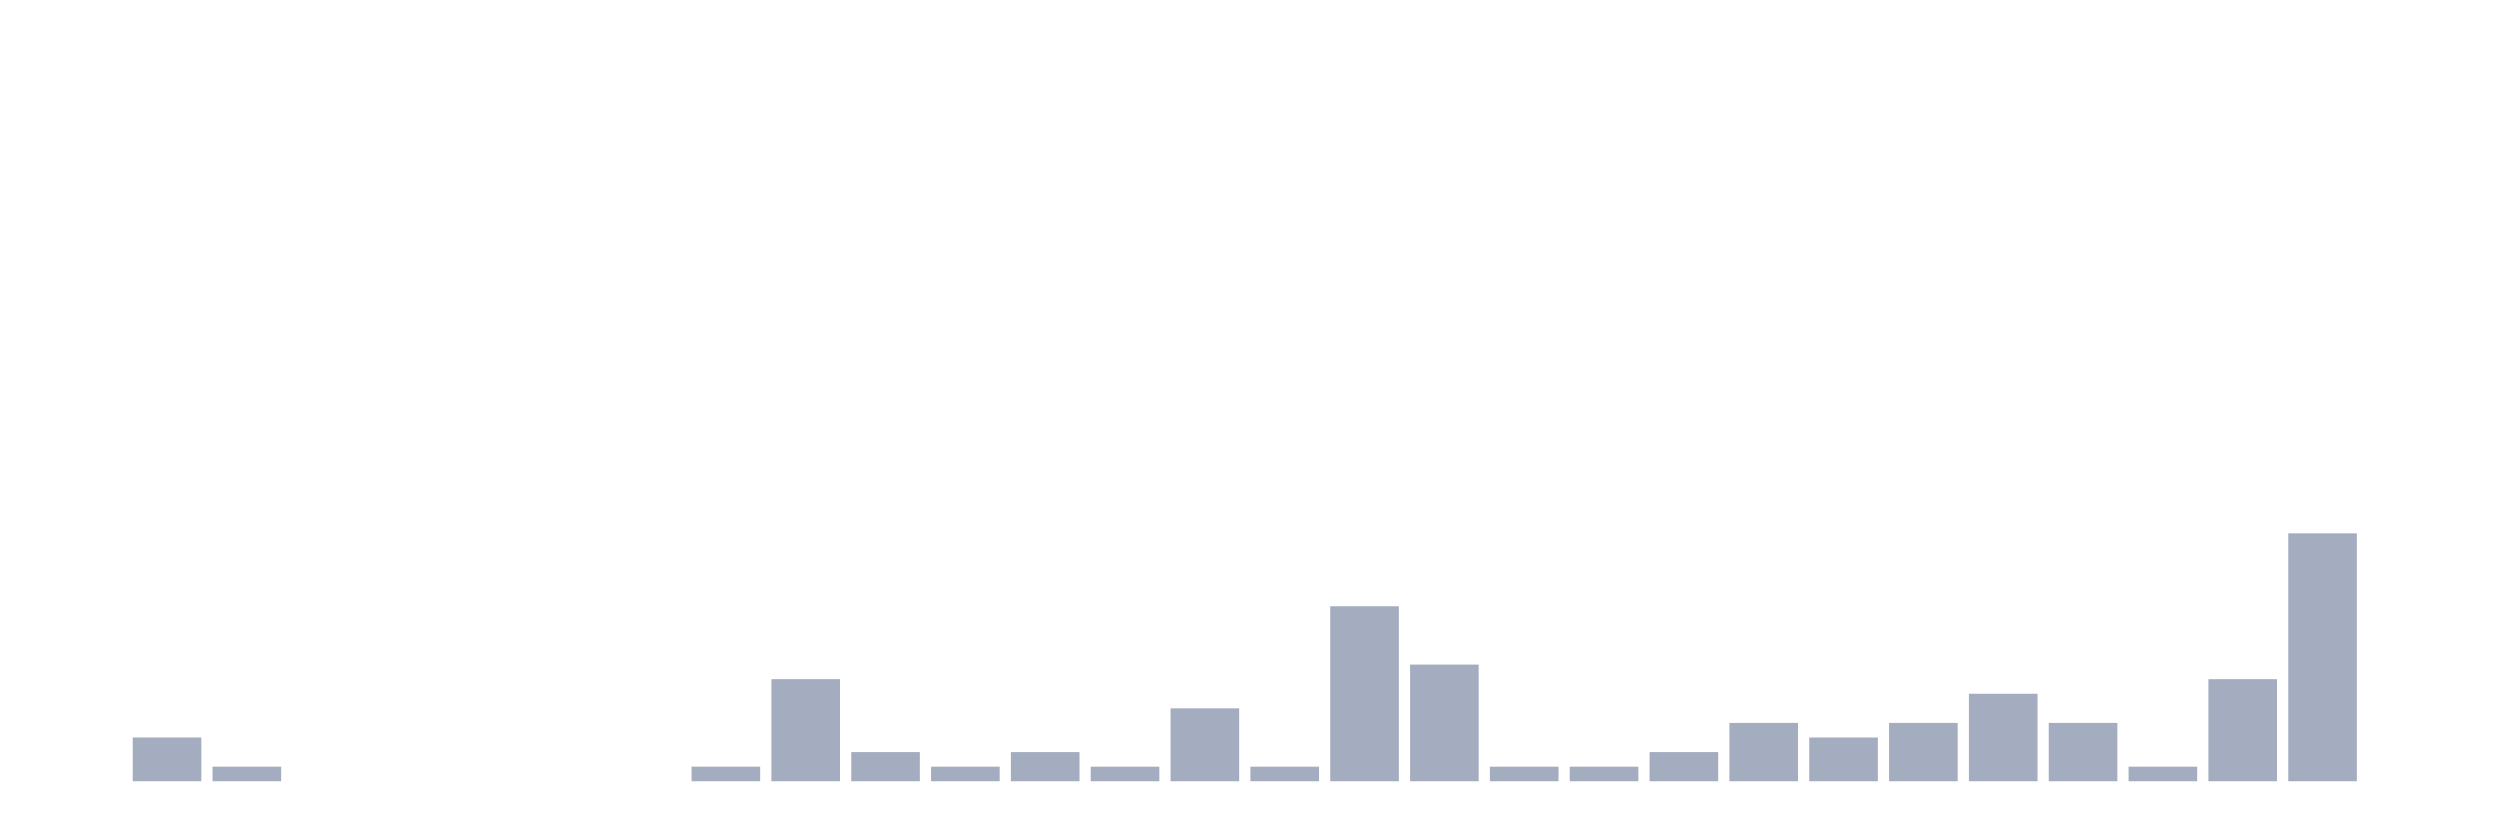
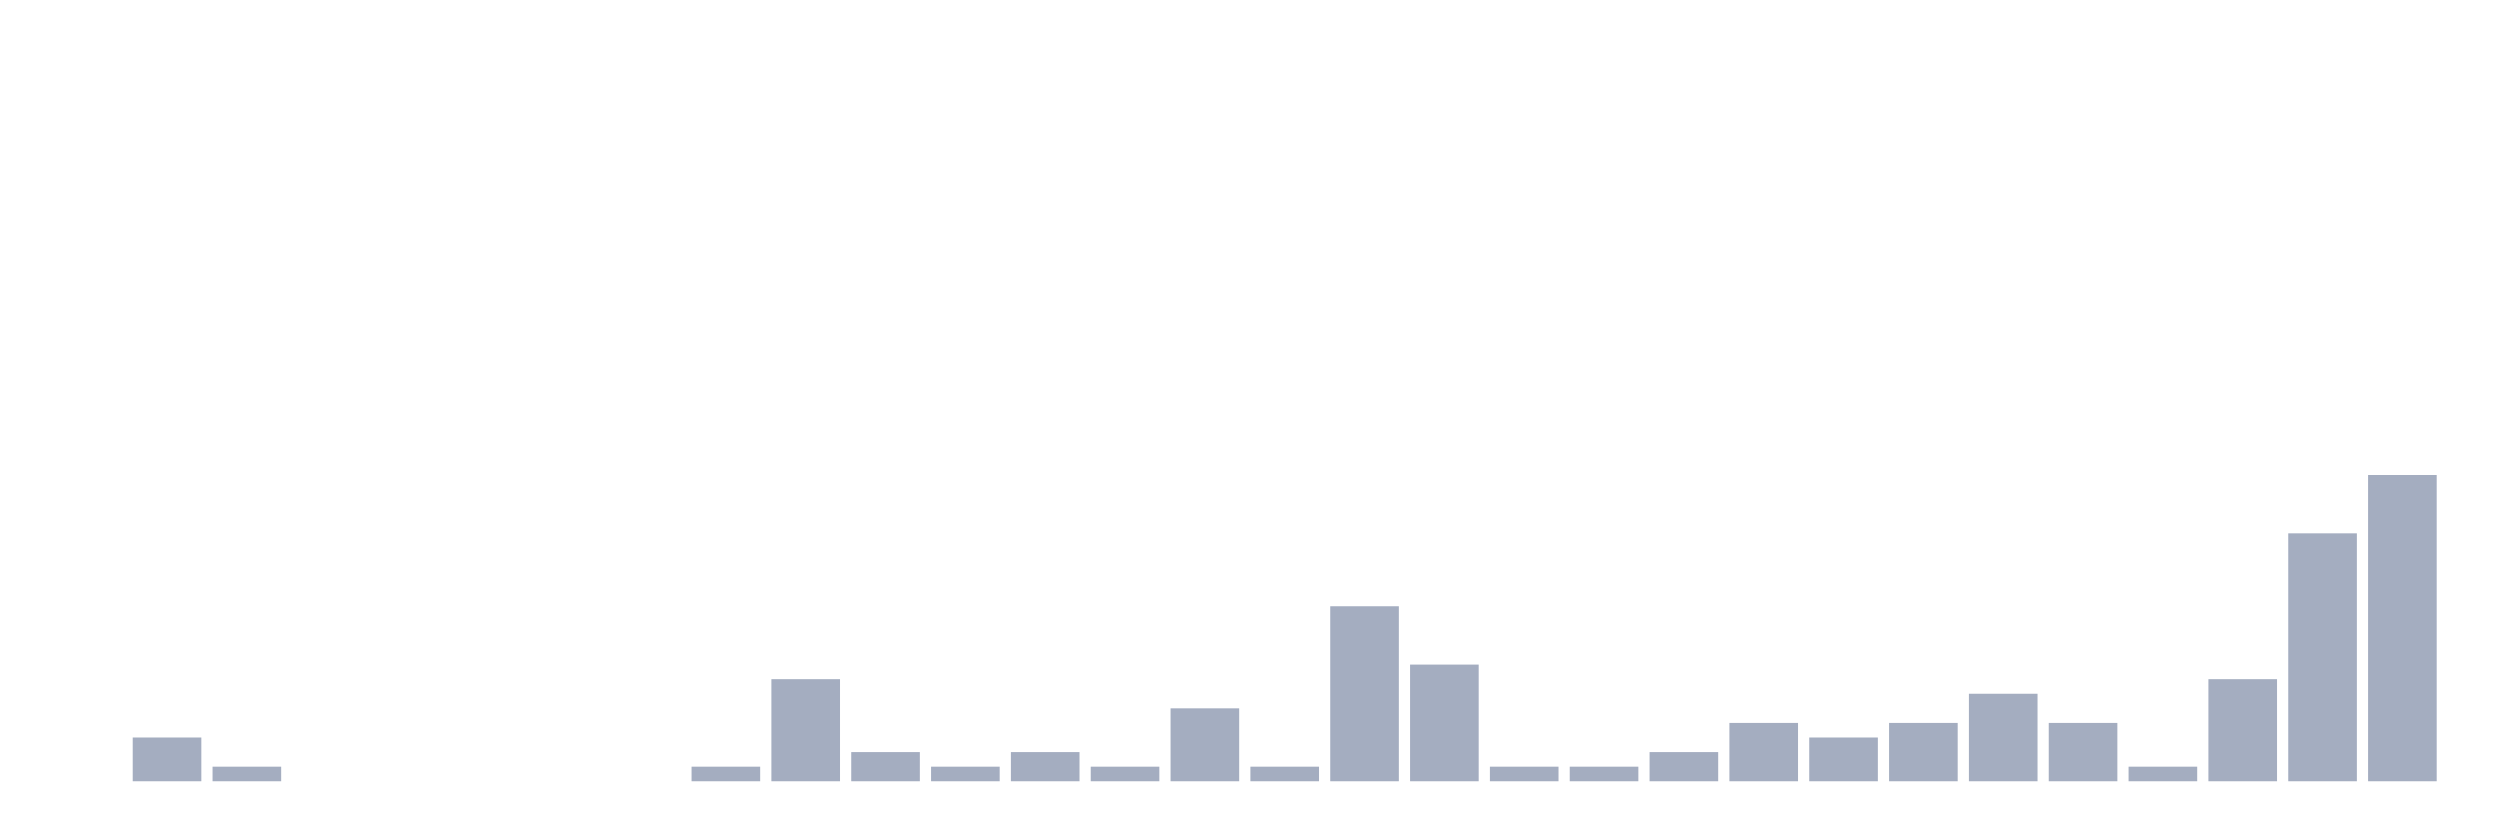
<svg xmlns="http://www.w3.org/2000/svg" viewBox="0 0 480 160">
  <g transform="translate(10,10)">
    <rect class="bar" x="0.153" width="13.175" y="140" height="0" fill="rgb(164,173,192)" />
    <rect class="bar" x="15.482" width="13.175" y="131.6" height="8.4" fill="rgb(164,173,192)" />
    <rect class="bar" x="30.81" width="13.175" y="137.2" height="2.8" fill="rgb(164,173,192)" />
    <rect class="bar" x="46.138" width="13.175" y="140" height="0" fill="rgb(164,173,192)" />
    <rect class="bar" x="61.466" width="13.175" y="140" height="0" fill="rgb(164,173,192)" />
    <rect class="bar" x="76.794" width="13.175" y="140" height="0" fill="rgb(164,173,192)" />
    <rect class="bar" x="92.123" width="13.175" y="140" height="0" fill="rgb(164,173,192)" />
    <rect class="bar" x="107.451" width="13.175" y="140" height="0" fill="rgb(164,173,192)" />
    <rect class="bar" x="122.779" width="13.175" y="137.2" height="2.8" fill="rgb(164,173,192)" />
    <rect class="bar" x="138.107" width="13.175" y="120.4" height="19.6" fill="rgb(164,173,192)" />
    <rect class="bar" x="153.436" width="13.175" y="134.4" height="5.6" fill="rgb(164,173,192)" />
    <rect class="bar" x="168.764" width="13.175" y="137.2" height="2.8" fill="rgb(164,173,192)" />
    <rect class="bar" x="184.092" width="13.175" y="134.4" height="5.6" fill="rgb(164,173,192)" />
    <rect class="bar" x="199.42" width="13.175" y="137.2" height="2.8" fill="rgb(164,173,192)" />
    <rect class="bar" x="214.748" width="13.175" y="126" height="14" fill="rgb(164,173,192)" />
    <rect class="bar" x="230.077" width="13.175" y="137.2" height="2.8" fill="rgb(164,173,192)" />
    <rect class="bar" x="245.405" width="13.175" y="106.4" height="33.6" fill="rgb(164,173,192)" />
    <rect class="bar" x="260.733" width="13.175" y="117.6" height="22.4" fill="rgb(164,173,192)" />
    <rect class="bar" x="276.061" width="13.175" y="137.2" height="2.8" fill="rgb(164,173,192)" />
    <rect class="bar" x="291.39" width="13.175" y="137.2" height="2.8" fill="rgb(164,173,192)" />
    <rect class="bar" x="306.718" width="13.175" y="134.4" height="5.6" fill="rgb(164,173,192)" />
    <rect class="bar" x="322.046" width="13.175" y="128.8" height="11.2" fill="rgb(164,173,192)" />
    <rect class="bar" x="337.374" width="13.175" y="131.6" height="8.4" fill="rgb(164,173,192)" />
    <rect class="bar" x="352.702" width="13.175" y="128.8" height="11.2" fill="rgb(164,173,192)" />
    <rect class="bar" x="368.031" width="13.175" y="123.2" height="16.8" fill="rgb(164,173,192)" />
    <rect class="bar" x="383.359" width="13.175" y="128.8" height="11.2" fill="rgb(164,173,192)" />
    <rect class="bar" x="398.687" width="13.175" y="137.2" height="2.8" fill="rgb(164,173,192)" />
    <rect class="bar" x="414.015" width="13.175" y="120.4" height="19.6" fill="rgb(164,173,192)" />
    <rect class="bar" x="429.344" width="13.175" y="92.4" height="47.6" fill="rgb(164,173,192)" />
-     <rect class="bar" x="444.672" width="13.175" y="140" height="0" fill="rgb(164,173,192)" />
+     <rect class="bar" x="444.672" width="13.175" y="81.2" height="58.8" fill="rgb(164,173,192)" />
  </g>
</svg>
